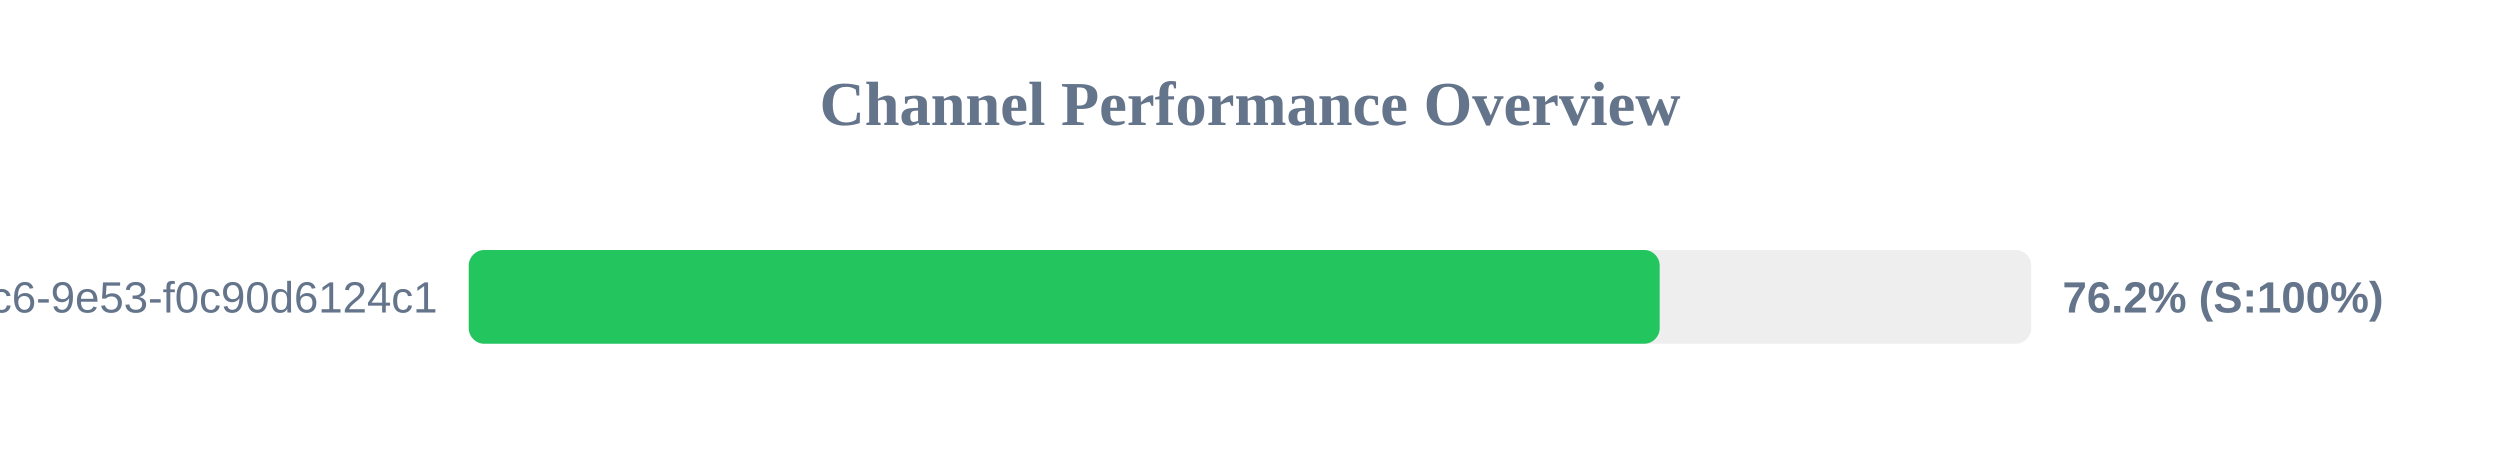
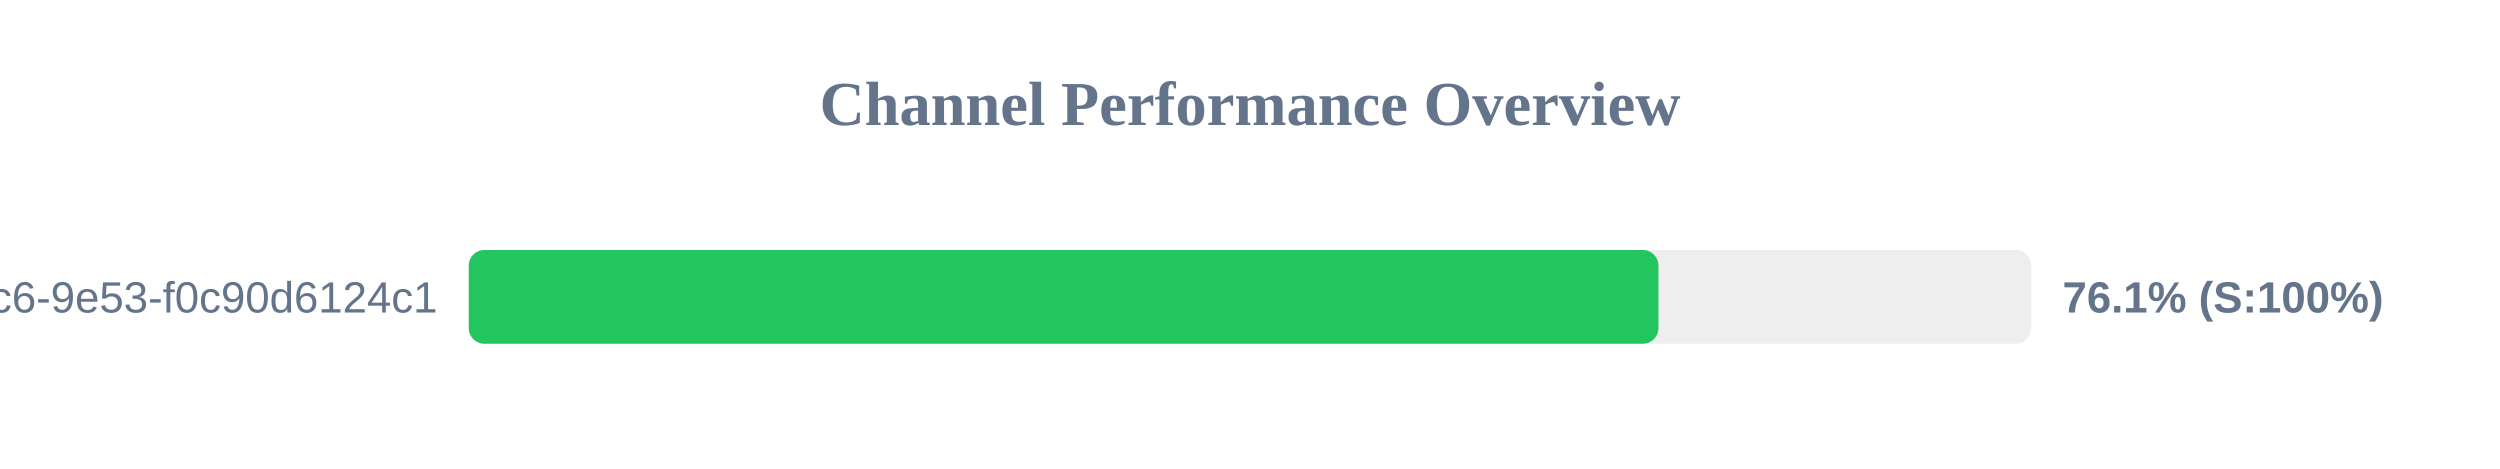
<svg xmlns="http://www.w3.org/2000/svg" width="800" height="150" version="1.1">
  <style>
        .row { font: 14px Arial; fill: #64748b; }
        .score { font: bold 14px Arial; fill: #64748b; }
    </style>
  <text x="400" y="40" text-anchor="middle" font-size="20px" font-weight="bold" fill="#64748b">Channel Performance Overview</text>
  <rect x="150" y="80" width="500" height="30" fill="#eee" rx="5" />
-   <rect x="150" y="80" width="381.1" height="30" fill="#22c55e" rx="5" />
+   <rect x="150" y="80" width="380.7" height="30" fill="#22c55e" rx="5" />
  <text x="140" y="100" text-anchor="end" class="row">?uuid=4685eb2a-5ddb-4dc6-9e53-f0c90d6124c1</text>
-   <text x="660" y="100" text-anchor="start" class="score">76.2% (S:100%)</text>
+   <text x="660" y="100" text-anchor="start" class="score">76.1% (S:100%)</text>
</svg>
